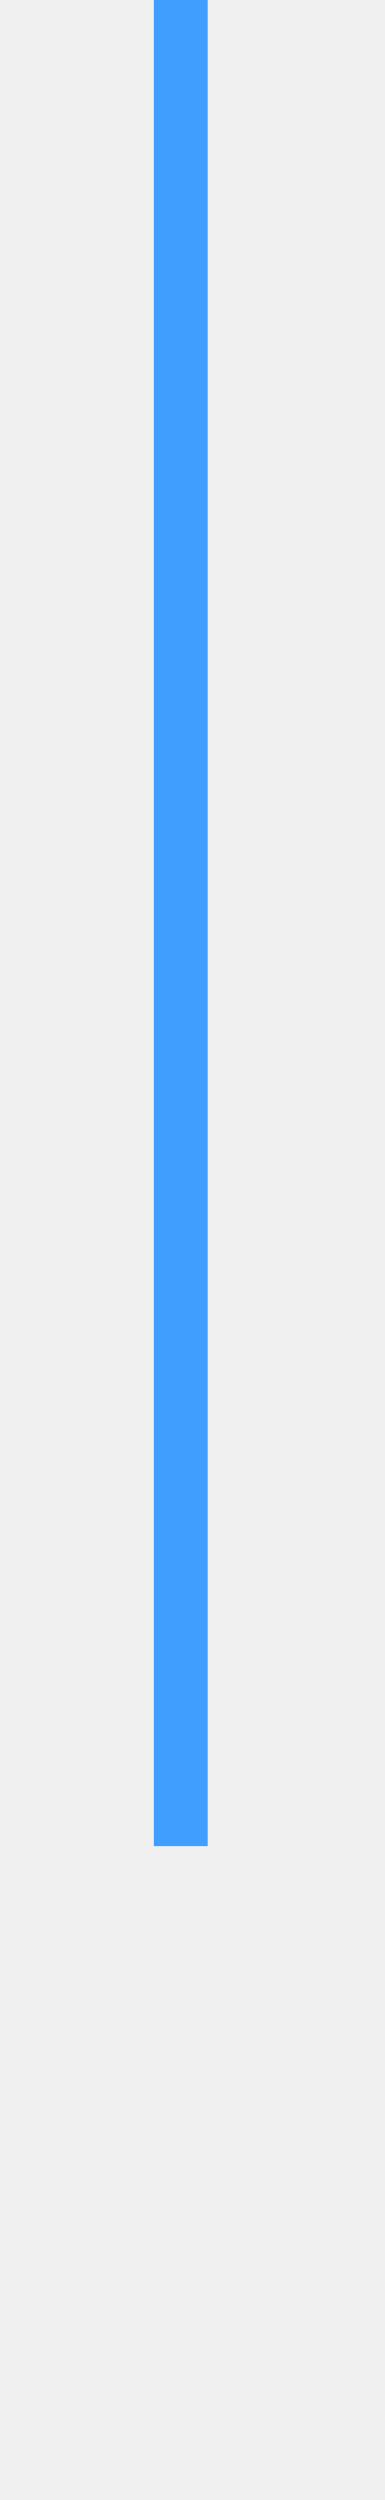
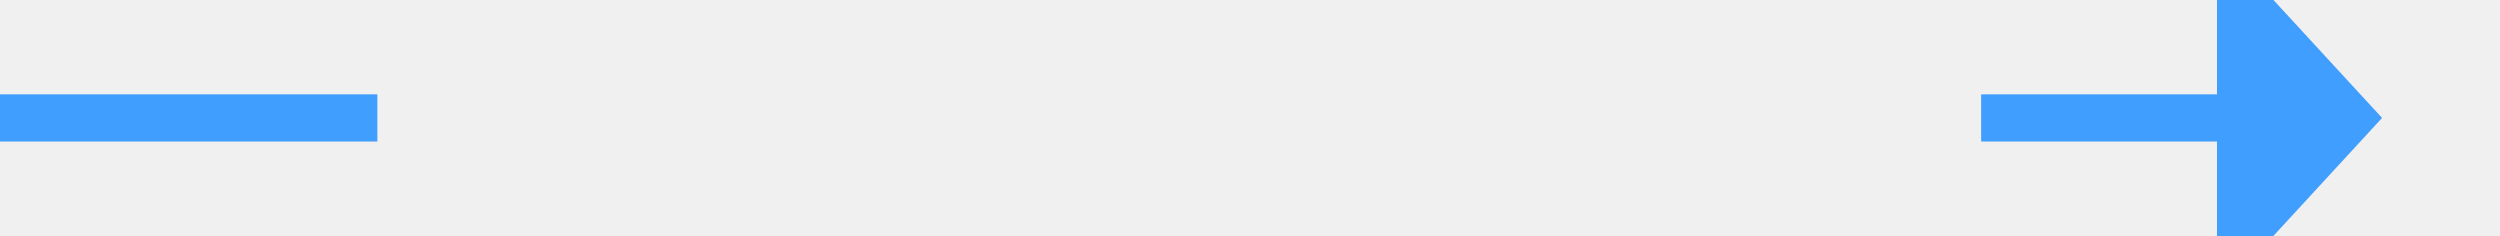
- <svg xmlns="http://www.w3.org/2000/svg" version="1.1" width="10px" height="65px" preserveAspectRatio="xMidYMin meet" viewBox="484 548  8 65">
+ <svg xmlns="http://www.w3.org/2000/svg" version="1.1" width="106px" height="10px" preserveAspectRatio="xMinYMid meet" viewBox="572 495  106 8">
  <defs>
-     <mask fill="white" id="clip108">
-       <path d="M 452 596  L 520 596  L 520 620  L 452 620  Z M 452 548  L 520 548  L 520 678  L 452 678  Z " fill-rule="evenodd" />
+     <mask fill="white" id="clip247">
+       <path d="M 588 487  L 656 487  L 656 511  L 588 511  Z M 572 487  L 683 487  L 683 511  L 572 511  Z " fill-rule="evenodd" />
    </mask>
  </defs>
-   <path d="M 488 548  L 488 606  A 2 2 0 0 1 486 608 A 2 2 0 0 0 484 610 L 484 662  " stroke-width="2" stroke="#409eff" fill="none" mask="url(#clip108)" />
-   <path d="M 476.4 661  L 484 668  L 491.6 661  L 476.4 661  Z " fill-rule="nonzero" fill="#409eff" stroke="none" mask="url(#clip108)" />
+   <path d="M 588 499  L 572 499  M 656 499  L 667 499  " stroke-width="2" stroke="#409eff" fill="none" />
+   <path d="M 666 506.6  L 673 499  L 666 491.4  L 666 506.6  Z " fill-rule="nonzero" fill="#409eff" stroke="none" mask="url(#clip247)" />
</svg>
